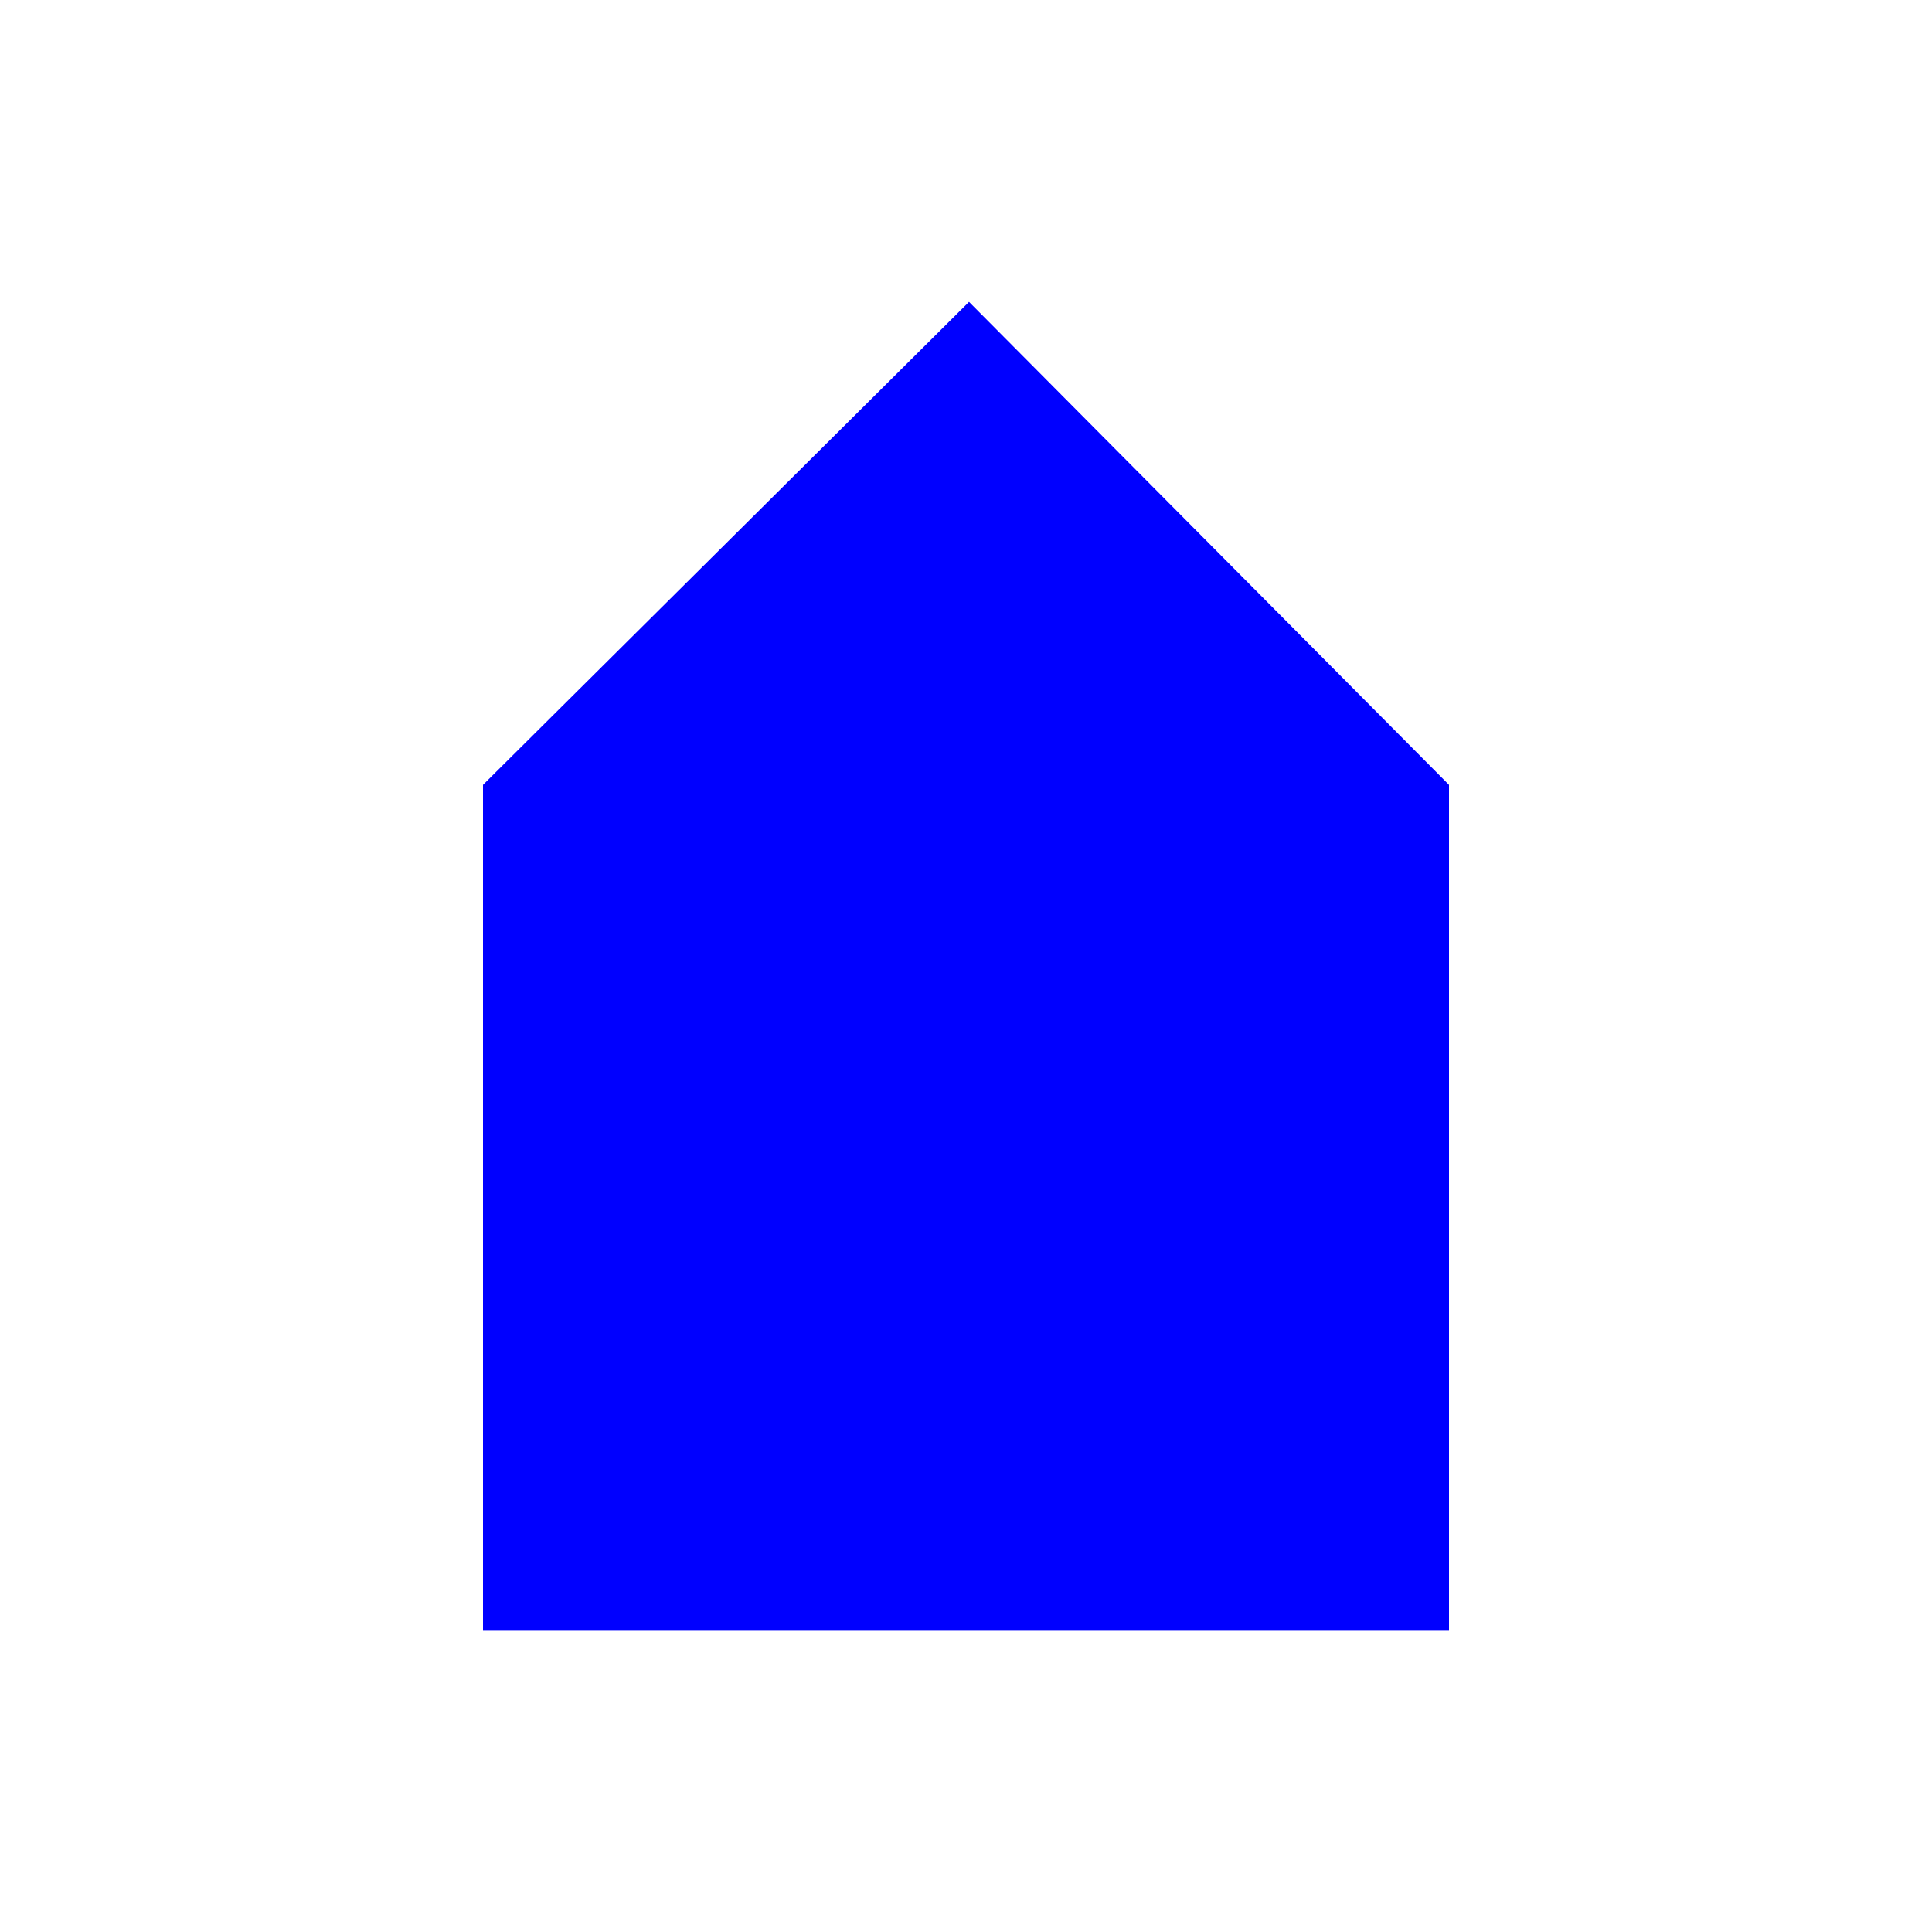
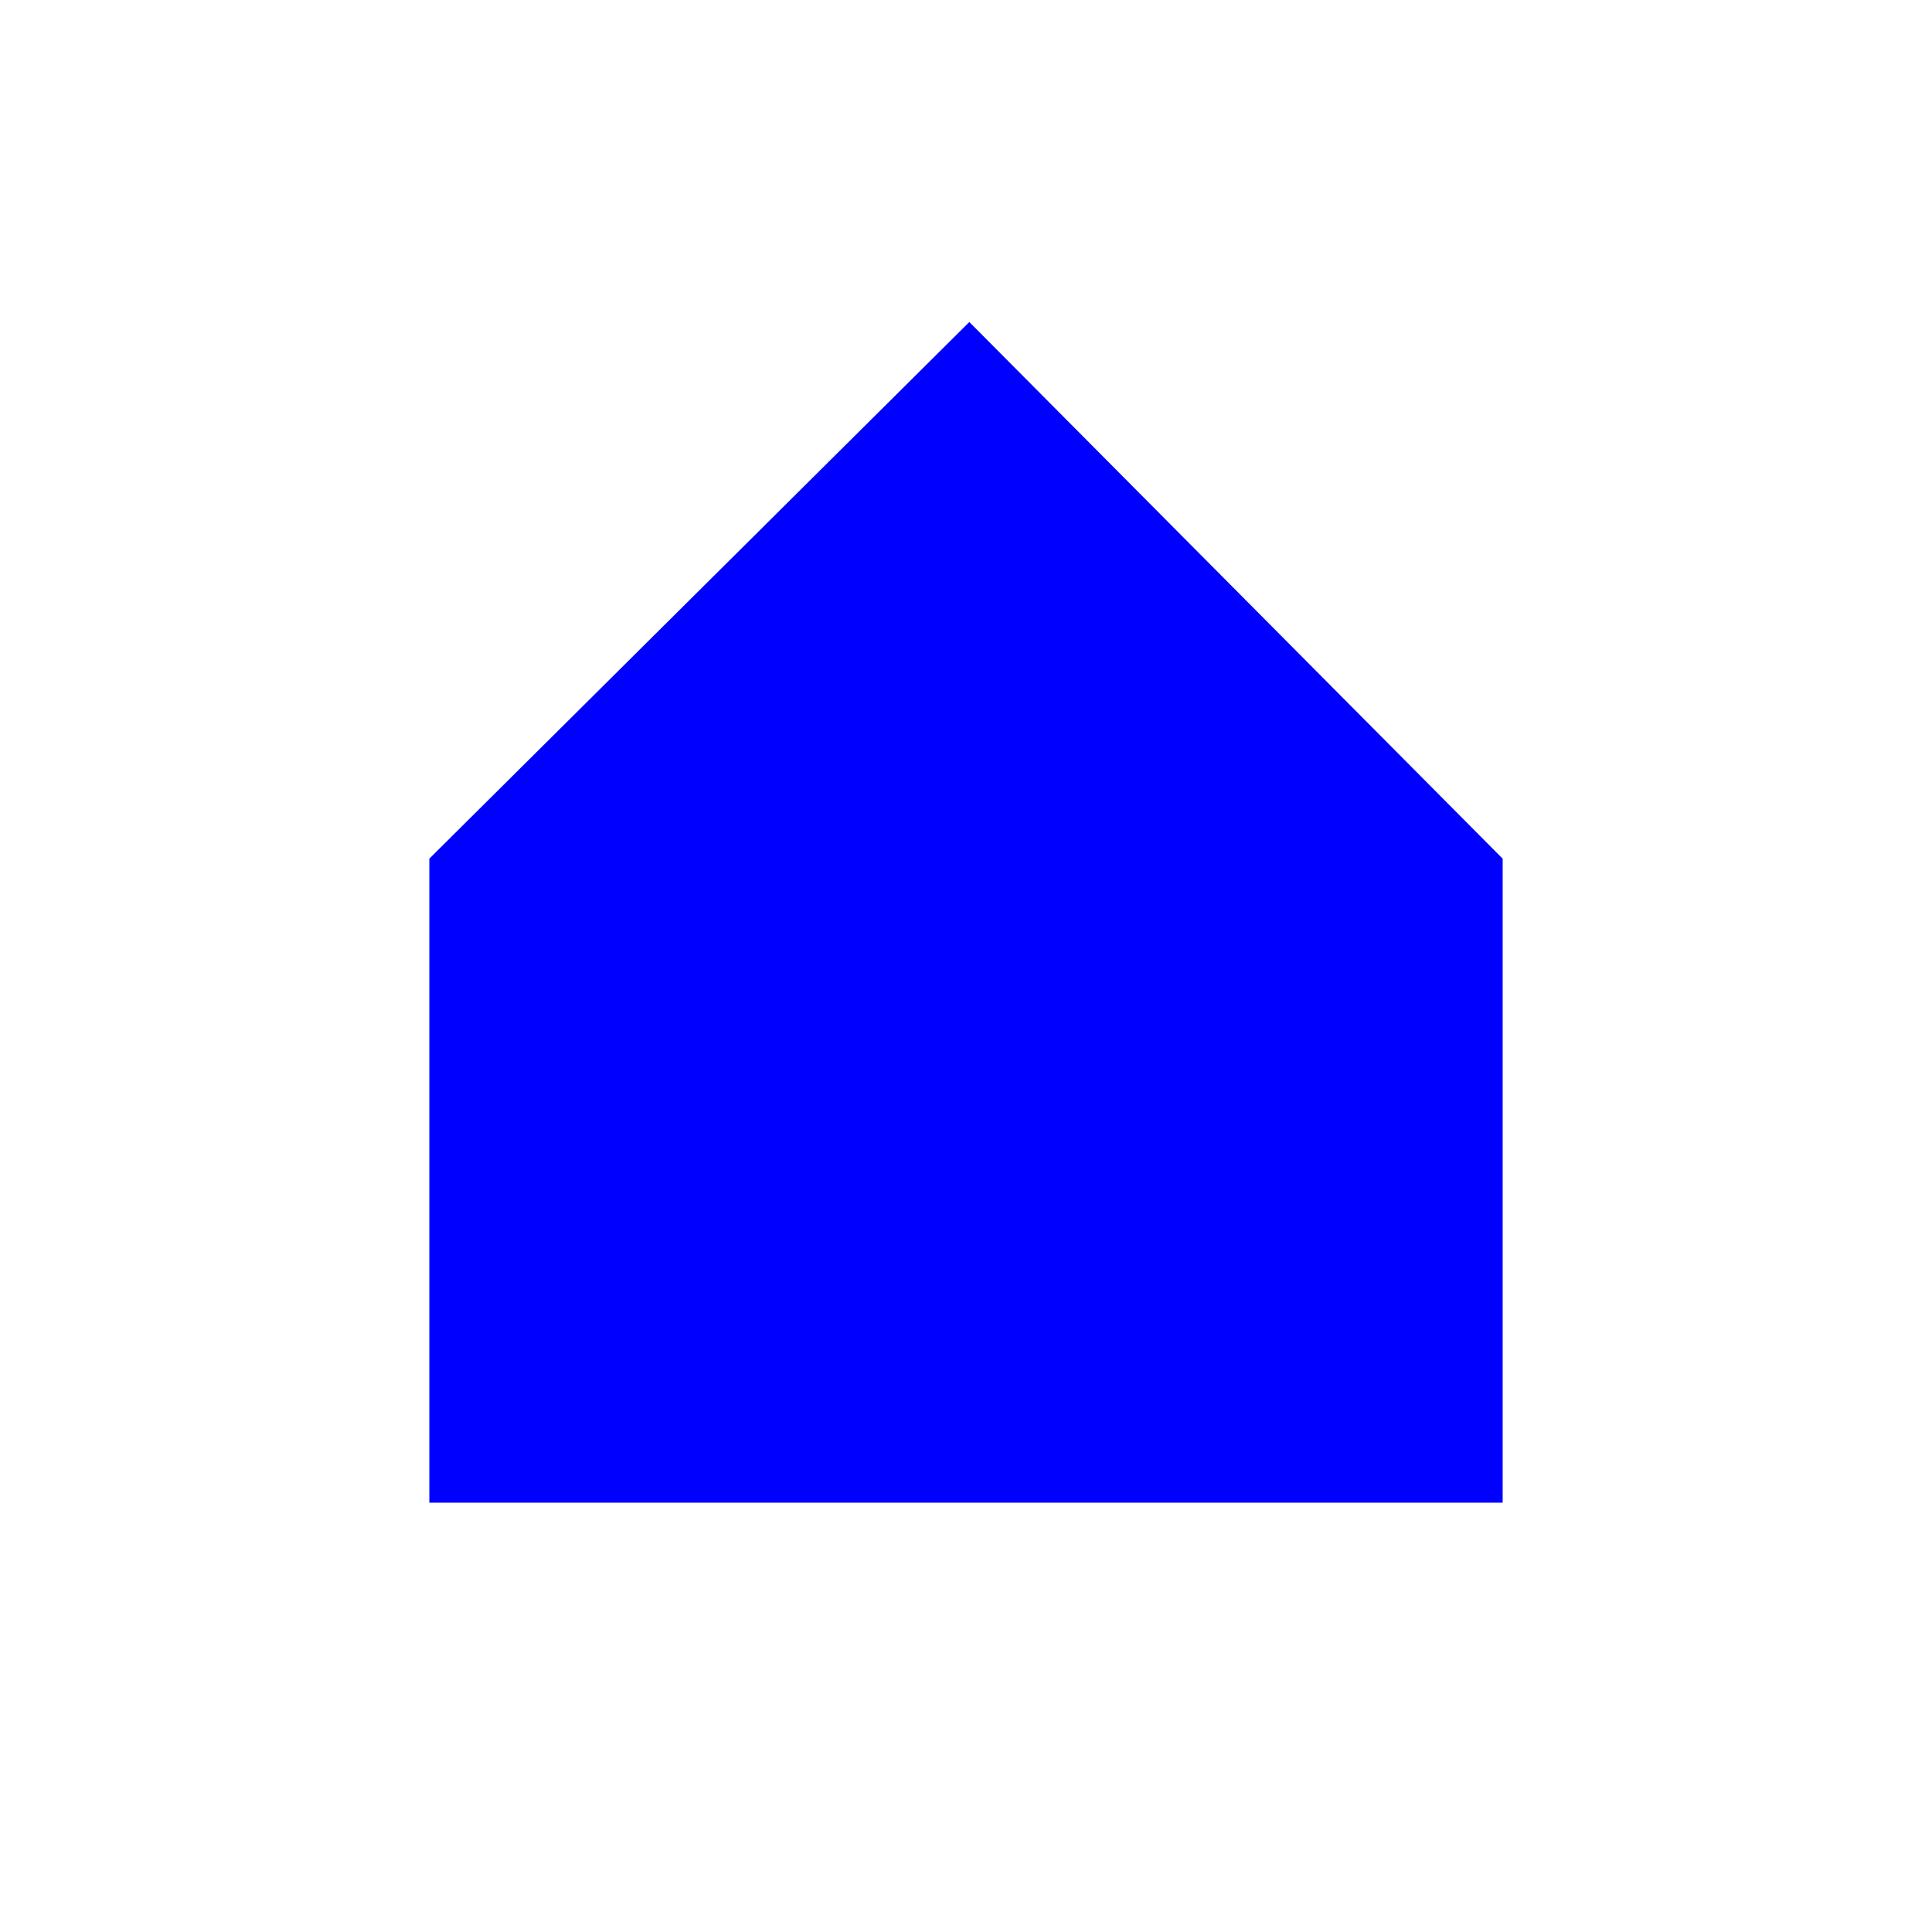
- <svg xmlns="http://www.w3.org/2000/svg" version="1.1" id="Слой_1" x="0px" y="0px" width="16" height="16" viewBox="0 0 16 16" xml:space="preserve" style="enable-background:new">
-   <defs id="defs9" />
-   <path style="color:#000000;fill:#0000ff;fill-opacity:1;fill-rule:nonzero;stroke:none;stroke-width:1;marker:none;visibility:visible;display:inline;overflow:visible;enable-background:accumulate" d="M 4,6.5 8.025,2.5 12,6.5 l 0,7 -8,0 z" id="rect3008" />
+ <svg xmlns="http://www.w3.org/2000/svg" width="18" height="18" viewBox="0 0 18 18" fill="none">
+   <path d="M4 8L9.031 3L14 8V14H4V8Z" fill="#0000FF" />
</svg>
